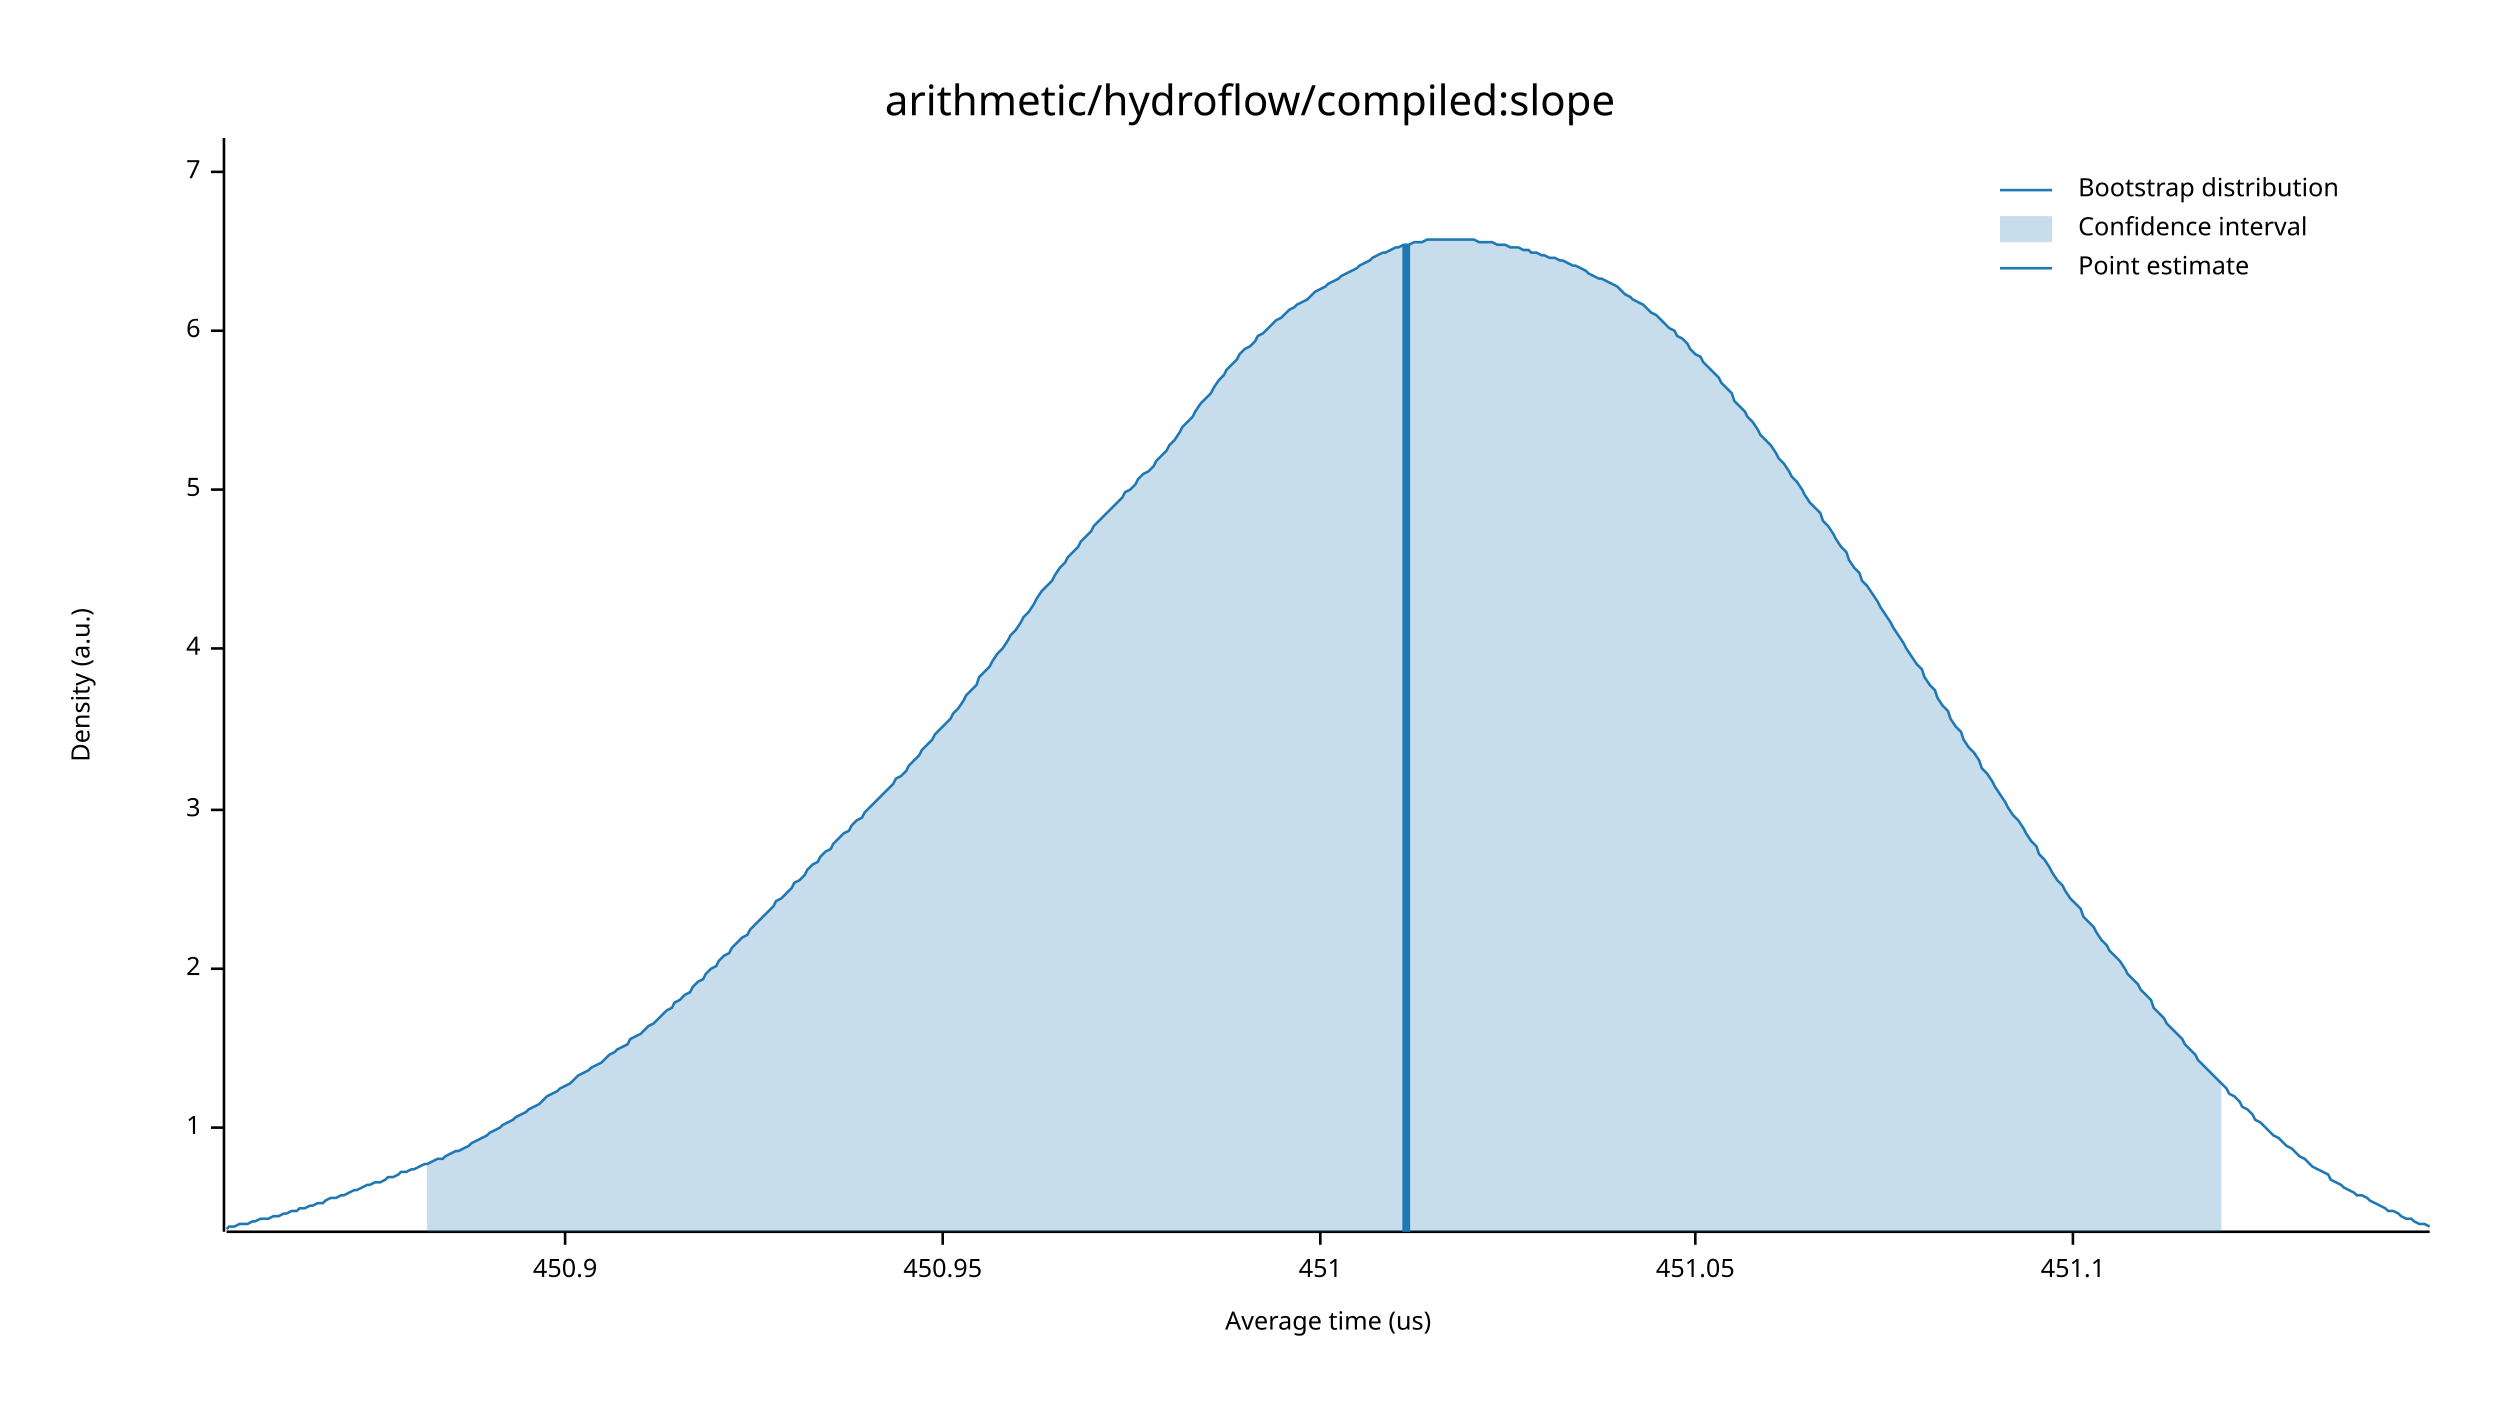
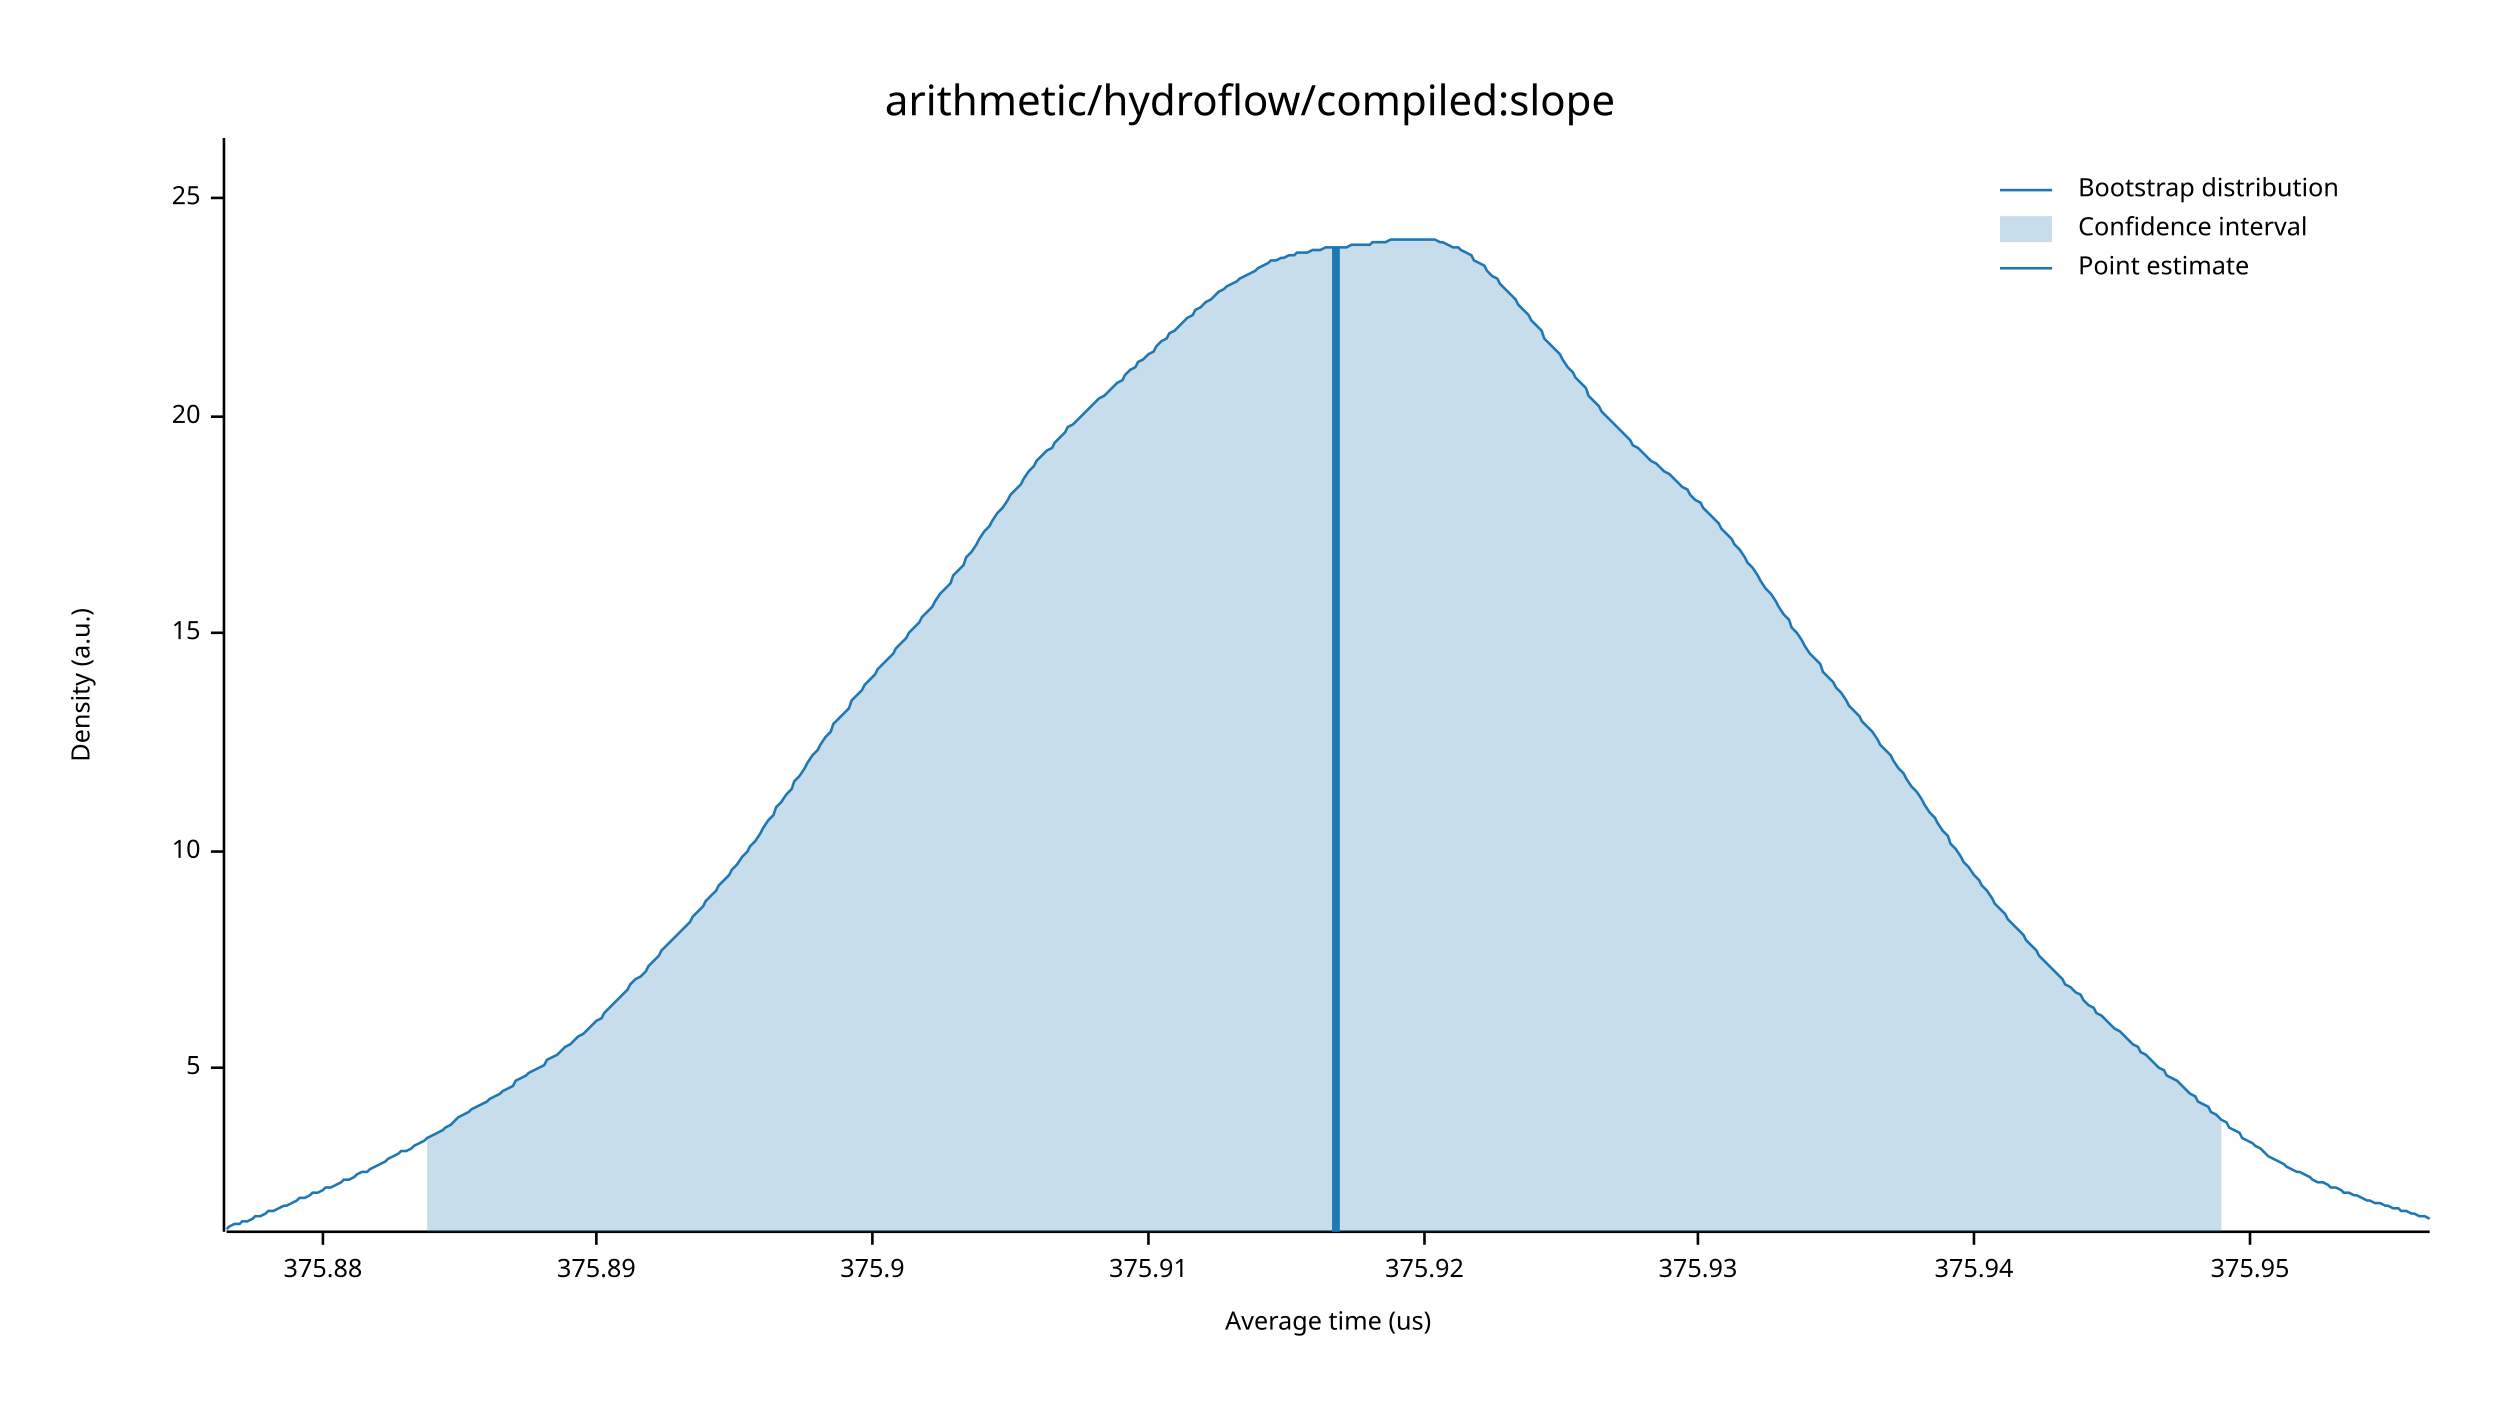
<svg xmlns="http://www.w3.org/2000/svg" width="960" height="540" viewBox="0 0 960 540">
  <text x="480" y="32" dy="0.76em" text-anchor="middle" font-family="sans-serif" font-size="16.129" opacity="1" fill="#000000">
arithmetic/hydroflow/compiled:slope
</text>
  <text x="27" y="263" dy="0.76em" text-anchor="middle" font-family="sans-serif" font-size="9.677" opacity="1" fill="#000000" transform="rotate(270, 27, 263)">
Density (a.u.)
</text>
  <text x="510" y="513" dy="-0.5ex" text-anchor="middle" font-family="sans-serif" font-size="9.677" opacity="1" fill="#000000">
Average time (us)
</text>
  <polyline fill="none" opacity="1" stroke="#000000" stroke-width="1" points="86,53 86,473 " />
-   <text x="77" y="433" dy="0.5ex" text-anchor="end" font-family="sans-serif" font-size="9.677" opacity="1" fill="#000000">
- 1
- </text>
-   <polyline fill="none" opacity="1" stroke="#000000" stroke-width="1" points="81,433 86,433 " />
-   <text x="77" y="372" dy="0.5ex" text-anchor="end" font-family="sans-serif" font-size="9.677" opacity="1" fill="#000000">
- 2
- </text>
-   <polyline fill="none" opacity="1" stroke="#000000" stroke-width="1" points="81,372 86,372 " />
-   <text x="77" y="311" dy="0.5ex" text-anchor="end" font-family="sans-serif" font-size="9.677" opacity="1" fill="#000000">
- 3
- </text>
-   <polyline fill="none" opacity="1" stroke="#000000" stroke-width="1" points="81,311 86,311 " />
-   <text x="77" y="249" dy="0.5ex" text-anchor="end" font-family="sans-serif" font-size="9.677" opacity="1" fill="#000000">
- 4
- </text>
-   <polyline fill="none" opacity="1" stroke="#000000" stroke-width="1" points="81,249 86,249 " />
-   <text x="77" y="188" dy="0.5ex" text-anchor="end" font-family="sans-serif" font-size="9.677" opacity="1" fill="#000000">
+   <text x="77" y="410" dy="0.5ex" text-anchor="end" font-family="sans-serif" font-size="9.677" opacity="1" fill="#000000">
5
</text>
-   <polyline fill="none" opacity="1" stroke="#000000" stroke-width="1" points="81,188 86,188 " />
-   <text x="77" y="127" dy="0.5ex" text-anchor="end" font-family="sans-serif" font-size="9.677" opacity="1" fill="#000000">
- 6
+   <polyline fill="none" opacity="1" stroke="#000000" stroke-width="1" points="81,410 86,410 " />
+   <text x="77" y="327" dy="0.5ex" text-anchor="end" font-family="sans-serif" font-size="9.677" opacity="1" fill="#000000">
+ 10
</text>
-   <polyline fill="none" opacity="1" stroke="#000000" stroke-width="1" points="81,127 86,127 " />
-   <text x="77" y="66" dy="0.5ex" text-anchor="end" font-family="sans-serif" font-size="9.677" opacity="1" fill="#000000">
- 7
+   <polyline fill="none" opacity="1" stroke="#000000" stroke-width="1" points="81,327 86,327 " />
+   <text x="77" y="243" dy="0.5ex" text-anchor="end" font-family="sans-serif" font-size="9.677" opacity="1" fill="#000000">
+ 15
</text>
-   <polyline fill="none" opacity="1" stroke="#000000" stroke-width="1" points="81,66 86,66 " />
+   <polyline fill="none" opacity="1" stroke="#000000" stroke-width="1" points="81,243 86,243 " />
+   <text x="77" y="160" dy="0.5ex" text-anchor="end" font-family="sans-serif" font-size="9.677" opacity="1" fill="#000000">
+ 20
+ </text>
+   <polyline fill="none" opacity="1" stroke="#000000" stroke-width="1" points="81,160 86,160 " />
+   <text x="77" y="76" dy="0.5ex" text-anchor="end" font-family="sans-serif" font-size="9.677" opacity="1" fill="#000000">
+ 25
+ </text>
+   <polyline fill="none" opacity="1" stroke="#000000" stroke-width="1" points="81,76 86,76 " />
  <polyline fill="none" opacity="1" stroke="#000000" stroke-width="1" points="87,473 933,473 " />
-   <text x="217" y="483" dy="0.76em" text-anchor="middle" font-family="sans-serif" font-size="9.677" opacity="1" fill="#000000">
- 450.9
+   <text x="124" y="483" dy="0.76em" text-anchor="middle" font-family="sans-serif" font-size="9.677" opacity="1" fill="#000000">
+ 375.88
</text>
-   <polyline fill="none" opacity="1" stroke="#000000" stroke-width="1" points="217,473 217,478 " />
-   <text x="362" y="483" dy="0.76em" text-anchor="middle" font-family="sans-serif" font-size="9.677" opacity="1" fill="#000000">
- 450.95
+   <polyline fill="none" opacity="1" stroke="#000000" stroke-width="1" points="124,473 124,478 " />
+   <text x="229" y="483" dy="0.76em" text-anchor="middle" font-family="sans-serif" font-size="9.677" opacity="1" fill="#000000">
+ 375.89
</text>
-   <polyline fill="none" opacity="1" stroke="#000000" stroke-width="1" points="362,473 362,478 " />
-   <text x="507" y="483" dy="0.76em" text-anchor="middle" font-family="sans-serif" font-size="9.677" opacity="1" fill="#000000">
- 451
+   <polyline fill="none" opacity="1" stroke="#000000" stroke-width="1" points="229,473 229,478 " />
+   <text x="335" y="483" dy="0.76em" text-anchor="middle" font-family="sans-serif" font-size="9.677" opacity="1" fill="#000000">
+ 375.9
</text>
-   <polyline fill="none" opacity="1" stroke="#000000" stroke-width="1" points="507,473 507,478 " />
-   <text x="651" y="483" dy="0.76em" text-anchor="middle" font-family="sans-serif" font-size="9.677" opacity="1" fill="#000000">
- 451.05
+   <polyline fill="none" opacity="1" stroke="#000000" stroke-width="1" points="335,473 335,478 " />
+   <text x="441" y="483" dy="0.76em" text-anchor="middle" font-family="sans-serif" font-size="9.677" opacity="1" fill="#000000">
+ 375.91
</text>
-   <polyline fill="none" opacity="1" stroke="#000000" stroke-width="1" points="651,473 651,478 " />
-   <text x="796" y="483" dy="0.76em" text-anchor="middle" font-family="sans-serif" font-size="9.677" opacity="1" fill="#000000">
- 451.1
+   <polyline fill="none" opacity="1" stroke="#000000" stroke-width="1" points="441,473 441,478 " />
+   <text x="547" y="483" dy="0.76em" text-anchor="middle" font-family="sans-serif" font-size="9.677" opacity="1" fill="#000000">
+ 375.92
</text>
-   <polyline fill="none" opacity="1" stroke="#000000" stroke-width="1" points="796,473 796,478 " />
-   <polyline fill="none" opacity="1" stroke="#1F78B4" stroke-width="1" points="87,472 88,471 90,471 92,470 93,470 95,470 97,469 98,469 100,468 102,468 103,468 105,467 107,467 109,466 110,466 112,465 114,465 115,464 117,464 119,463 120,463 122,462 124,462 125,461 127,460 129,460 131,459 132,459 134,458 136,457 137,457 139,456 141,455 142,455 144,454 146,454 148,453 149,452 151,452 153,451 154,450 156,450 158,449 159,449 161,448 163,447 164,447 166,446 168,445 170,445 171,444 173,443 175,442 176,442 178,441 180,440 181,439 183,438 185,437 187,436 188,435 190,434 192,433 193,432 195,431 197,430 198,429 200,428 202,427 203,426 205,425 207,424 209,422 210,421 212,420 214,419 215,418 217,417 219,416 220,415 222,413 224,412 226,411 227,410 229,409 231,408 232,407 234,405 236,404 237,403 239,402 241,401 242,399 244,398 246,397 248,395 249,394 251,393 253,391 254,390 256,388 258,387 259,385 261,384 263,382 265,381 266,379 268,377 270,376 271,374 273,372 275,371 276,369 278,367 280,366 281,364 283,362 285,360 287,359 288,357 290,355 292,353 293,352 295,350 297,348 298,346 300,345 302,343 304,341 305,339 307,338 309,336 310,334 312,332 314,331 315,329 317,327 319,326 320,324 322,322 324,320 326,319 327,317 329,315 331,314 332,312 334,310 336,308 337,307 339,305 341,303 343,301 344,299 346,298 348,296 349,294 351,292 353,290 354,288 356,286 358,284 359,282 361,280 363,278 365,276 366,274 368,272 370,269 371,267 373,265 375,263 376,260 378,258 380,256 381,254 383,251 385,249 387,246 388,244 390,242 392,239 393,237 395,235 397,232 398,230 400,227 402,225 404,223 405,221 407,218 409,216 410,214 412,212 414,210 415,208 417,206 419,204 420,202 422,200 424,198 426,196 427,195 429,193 431,191 432,189 434,188 436,186 437,184 439,182 441,181 443,179 444,177 446,175 448,173 449,171 451,169 453,166 454,164 456,162 458,160 459,158 461,155 463,153 465,151 466,149 468,146 470,144 471,142 473,140 475,138 476,136 478,134 480,133 482,131 483,129 485,128 487,126 488,125 490,123 492,122 493,121 495,119 497,118 498,117 500,116 502,115 504,113 505,112 507,111 509,110 510,109 512,108 514,107 515,106 517,105 519,104 521,103 522,102 524,101 526,100 527,99 529,98 531,97 532,97 534,96 536,95 537,95 539,94 541,94 543,93 544,93 546,93 548,92 549,92 551,92 553,92 554,92 556,92 558,92 560,92 561,92 563,92 565,92 566,92 568,93 570,93 571,93 573,93 575,94 576,94 578,94 580,95 582,95 583,95 585,96 587,96 588,97 590,97 592,98 593,98 595,99 597,99 599,100 600,100 602,101 604,102 605,102 607,103 609,104 610,105 612,106 614,107 615,107 617,108 619,109 621,110 622,111 624,113 626,114 627,115 629,116 631,117 632,118 634,120 636,121 638,123 639,124 641,126 643,127 644,129 646,130 648,132 649,134 651,136 653,137 654,139 656,141 658,143 660,145 661,147 663,149 665,151 666,154 668,156 670,158 671,160 673,162 675,165 676,167 678,169 680,171 682,174 683,176 685,178 687,181 688,183 690,185 692,188 693,190 695,193 697,195 699,197 700,200 702,202 704,205 705,207 707,210 709,212 710,215 712,218 714,220 715,223 717,225 719,228 721,231 722,233 724,236 726,239 727,241 729,244 731,247 732,249 734,252 736,255 738,257 739,260 741,263 743,265 744,268 746,271 748,273 749,276 751,279 753,281 754,284 756,287 758,289 760,292 761,295 763,297 765,300 766,302 768,305 770,308 771,310 773,313 775,315 777,318 778,320 780,323 782,325 783,328 785,330 787,333 788,335 790,338 792,340 793,342 795,345 797,347 799,349 800,352 802,354 804,356 805,358 807,361 809,363 810,365 812,367 814,369 816,372 817,374 819,376 821,378 822,380 824,382 826,384 827,387 829,389 831,391 832,393 834,395 836,397 838,399 839,401 841,403 843,405 844,407 846,409 848,411 849,412 851,414 853,416 855,418 856,420 858,421 860,423 861,425 863,426 865,428 866,430 868,431 870,433 871,434 873,436 875,437 877,439 878,440 880,441 882,443 883,444 885,445 887,447 888,448 890,449 892,450 894,451 895,453 897,454 899,455 900,456 902,457 904,458 905,459 907,459 909,460 910,461 912,462 914,463 916,464 917,465 919,465 921,466 922,467 924,468 926,468 927,469 929,470 931,470 933,471 " />
-   <polygon opacity="0.25" fill="#1F78B4" points="164,447 166,446 168,445 170,445 171,444 173,443 175,442 176,442 178,441 180,440 181,439 183,438 185,437 187,436 188,435 190,434 192,433 193,432 195,431 197,430 198,429 200,428 202,427 203,426 205,425 207,424 209,422 210,421 212,420 214,419 215,418 217,417 219,416 220,415 222,413 224,412 226,411 227,410 229,409 231,408 232,407 234,405 236,404 237,403 239,402 241,401 242,399 244,398 246,397 248,395 249,394 251,393 253,391 254,390 256,388 258,387 259,385 261,384 263,382 265,381 266,379 268,377 270,376 271,374 273,372 275,371 276,369 278,367 280,366 281,364 283,362 285,360 287,359 288,357 290,355 292,353 293,352 295,350 297,348 298,346 300,345 302,343 304,341 305,339 307,338 309,336 310,334 312,332 314,331 315,329 317,327 319,326 320,324 322,322 324,320 326,319 327,317 329,315 331,314 332,312 334,310 336,308 337,307 339,305 341,303 343,301 344,299 346,298 348,296 349,294 351,292 353,290 354,288 356,286 358,284 359,282 361,280 363,278 365,276 366,274 368,272 370,269 371,267 373,265 375,263 376,260 378,258 380,256 381,254 383,251 385,249 387,246 388,244 390,242 392,239 393,237 395,235 397,232 398,230 400,227 402,225 404,223 405,221 407,218 409,216 410,214 412,212 414,210 415,208 417,206 419,204 420,202 422,200 424,198 426,196 427,195 429,193 431,191 432,189 434,188 436,186 437,184 439,182 441,181 443,179 444,177 446,175 448,173 449,171 451,169 453,166 454,164 456,162 458,160 459,158 461,155 463,153 465,151 466,149 468,146 470,144 471,142 473,140 475,138 476,136 478,134 480,133 482,131 483,129 485,128 487,126 488,125 490,123 492,122 493,121 495,119 497,118 498,117 500,116 502,115 504,113 505,112 507,111 509,110 510,109 512,108 514,107 515,106 517,105 519,104 521,103 522,102 524,101 526,100 527,99 529,98 531,97 532,97 534,96 536,95 537,95 539,94 541,94 543,93 544,93 546,93 548,92 549,92 551,92 553,92 554,92 556,92 558,92 560,92 561,92 563,92 565,92 566,92 568,93 570,93 571,93 573,93 575,94 576,94 578,94 580,95 582,95 583,95 585,96 587,96 588,97 590,97 592,98 593,98 595,99 597,99 599,100 600,100 602,101 604,102 605,102 607,103 609,104 610,105 612,106 614,107 615,107 617,108 619,109 621,110 622,111 624,113 626,114 627,115 629,116 631,117 632,118 634,120 636,121 638,123 639,124 641,126 643,127 644,129 646,130 648,132 649,134 651,136 653,137 654,139 656,141 658,143 660,145 661,147 663,149 665,151 666,154 668,156 670,158 671,160 673,162 675,165 676,167 678,169 680,171 682,174 683,176 685,178 687,181 688,183 690,185 692,188 693,190 695,193 697,195 699,197 700,200 702,202 704,205 705,207 707,210 709,212 710,215 712,218 714,220 715,223 717,225 719,228 721,231 722,233 724,236 726,239 727,241 729,244 731,247 732,249 734,252 736,255 738,257 739,260 741,263 743,265 744,268 746,271 748,273 749,276 751,279 753,281 754,284 756,287 758,289 760,292 761,295 763,297 765,300 766,302 768,305 770,308 771,310 773,313 775,315 777,318 778,320 780,323 782,325 783,328 785,330 787,333 788,335 790,338 792,340 793,342 795,345 797,347 799,349 800,352 802,354 804,356 805,358 807,361 809,363 810,365 812,367 814,369 816,372 817,374 819,376 821,378 822,380 824,382 826,384 827,387 829,389 831,391 832,393 834,395 836,397 838,399 839,401 841,403 843,405 844,407 846,409 848,411 849,412 851,414 853,416 853,473 164,473 " />
-   <polyline fill="none" opacity="1" stroke="#1F78B4" stroke-width="3" points="540,473 540,94 " />
+   <polyline fill="none" opacity="1" stroke="#000000" stroke-width="1" points="547,473 547,478 " />
+   <text x="652" y="483" dy="0.76em" text-anchor="middle" font-family="sans-serif" font-size="9.677" opacity="1" fill="#000000">
+ 375.93
+ </text>
+   <polyline fill="none" opacity="1" stroke="#000000" stroke-width="1" points="652,473 652,478 " />
+   <text x="758" y="483" dy="0.76em" text-anchor="middle" font-family="sans-serif" font-size="9.677" opacity="1" fill="#000000">
+ 375.94
+ </text>
+   <polyline fill="none" opacity="1" stroke="#000000" stroke-width="1" points="758,473 758,478 " />
+   <text x="864" y="483" dy="0.76em" text-anchor="middle" font-family="sans-serif" font-size="9.677" opacity="1" fill="#000000">
+ 375.95
+ </text>
+   <polyline fill="none" opacity="1" stroke="#000000" stroke-width="1" points="864,473 864,478 " />
+   <polyline fill="none" opacity="1" stroke="#1F78B4" stroke-width="1" points="87,472 88,471 90,470 92,470 93,469 95,469 97,468 98,467 100,467 102,466 103,465 105,465 107,464 109,463 110,463 112,462 114,461 115,460 117,460 119,459 120,458 122,458 124,457 125,456 127,456 129,455 131,454 132,453 134,453 136,452 137,451 139,450 141,450 142,449 144,448 146,447 148,446 149,445 151,444 153,443 154,442 156,442 158,441 159,440 161,439 163,438 164,437 166,436 168,435 170,434 171,433 173,432 175,430 176,429 178,428 180,427 181,426 183,425 185,424 187,423 188,422 190,421 192,420 193,419 195,418 197,417 198,415 200,414 202,413 203,412 205,411 207,410 209,409 210,407 212,406 214,405 215,404 217,402 219,401 220,400 222,398 224,397 226,395 227,394 229,392 231,391 232,389 234,387 236,385 237,384 239,382 241,380 242,378 244,376 246,375 248,373 249,371 251,369 253,367 254,365 256,363 258,361 259,360 261,358 263,356 265,354 266,352 268,350 270,348 271,346 273,344 275,342 276,340 278,338 280,336 281,334 283,332 285,329 287,327 288,325 290,323 292,320 293,318 295,315 297,313 298,310 300,308 302,305 304,303 305,300 307,298 309,295 310,293 312,290 314,288 315,286 317,283 319,281 320,278 322,276 324,274 326,272 327,269 329,267 331,265 332,263 334,261 336,259 337,257 339,255 341,253 343,251 344,249 346,247 348,245 349,243 351,241 353,239 354,237 356,235 358,233 359,231 361,228 363,226 365,224 366,221 368,219 370,217 371,214 373,212 375,209 376,207 378,204 380,202 381,200 383,197 385,195 387,192 388,190 390,188 392,186 393,184 395,181 397,179 398,177 400,175 402,173 404,172 405,170 407,168 409,166 410,164 412,163 414,161 415,160 417,158 419,156 420,155 422,153 424,152 426,150 427,149 429,147 431,146 432,144 434,142 436,141 437,139 439,138 441,136 443,135 444,133 446,131 448,130 449,128 451,127 453,125 454,124 456,122 458,121 459,119 461,118 463,116 465,115 466,114 468,112 470,111 471,110 473,109 475,108 476,107 478,106 480,105 482,104 483,103 485,102 487,101 488,100 490,100 492,99 493,99 495,98 497,98 498,97 500,97 502,97 504,96 505,96 507,96 509,95 510,95 512,95 514,95 515,95 517,95 519,94 521,94 522,94 524,94 526,94 527,93 529,93 531,93 532,93 534,92 536,92 537,92 539,92 541,92 543,92 544,92 546,92 548,92 549,92 551,92 553,93 554,93 556,94 558,95 560,95 561,96 563,97 565,98 566,100 568,101 570,102 571,104 573,106 575,107 576,109 578,111 580,113 582,115 583,117 585,119 587,121 588,123 590,125 592,127 593,130 595,132 597,134 599,136 600,138 602,141 604,143 605,145 607,147 609,149 610,152 612,154 614,156 615,158 617,160 619,162 621,164 622,165 624,167 626,169 627,171 629,172 631,174 632,175 634,177 636,178 638,180 639,181 641,182 643,184 644,185 646,187 648,188 649,190 651,192 653,193 654,195 656,197 658,199 660,201 661,203 663,205 665,207 666,209 668,211 670,214 671,216 673,218 675,221 676,223 678,226 680,228 682,231 683,233 685,236 687,238 688,241 690,243 692,246 693,248 695,251 697,253 699,255 700,258 702,260 704,262 705,264 707,266 709,269 710,271 712,273 714,275 715,277 717,279 719,281 721,284 722,286 724,288 726,290 727,292 729,295 731,297 732,299 734,302 736,304 738,307 739,309 741,312 743,314 744,316 746,319 748,321 749,324 751,326 753,329 754,331 756,333 758,336 760,338 761,340 763,342 765,345 766,347 768,349 770,351 771,353 773,355 775,357 777,359 778,361 780,363 782,365 783,367 785,369 787,371 788,372 790,374 792,376 793,378 795,379 797,381 799,382 800,384 802,386 804,387 805,389 807,390 809,392 810,393 812,395 814,396 816,398 817,399 819,401 821,402 822,404 824,405 826,407 827,408 829,410 831,411 832,413 834,414 836,415 838,417 839,418 841,420 843,421 844,423 846,424 848,425 849,427 851,428 853,430 855,431 856,433 858,434 860,435 861,437 863,438 865,439 866,440 868,441 870,443 871,444 873,445 875,446 877,447 878,448 880,449 882,450 883,450 885,451 887,452 888,453 890,454 892,454 894,455 895,456 897,456 899,457 900,458 902,458 904,459 905,459 907,460 909,461 910,461 912,462 914,462 916,463 917,463 919,464 921,464 922,465 924,465 926,466 927,466 929,467 931,467 933,468 " />
+   <polygon opacity="0.25" fill="#1F78B4" points="164,437 166,436 168,435 170,434 171,433 173,432 175,430 176,429 178,428 180,427 181,426 183,425 185,424 187,423 188,422 190,421 192,420 193,419 195,418 197,417 198,415 200,414 202,413 203,412 205,411 207,410 209,409 210,407 212,406 214,405 215,404 217,402 219,401 220,400 222,398 224,397 226,395 227,394 229,392 231,391 232,389 234,387 236,385 237,384 239,382 241,380 242,378 244,376 246,375 248,373 249,371 251,369 253,367 254,365 256,363 258,361 259,360 261,358 263,356 265,354 266,352 268,350 270,348 271,346 273,344 275,342 276,340 278,338 280,336 281,334 283,332 285,329 287,327 288,325 290,323 292,320 293,318 295,315 297,313 298,310 300,308 302,305 304,303 305,300 307,298 309,295 310,293 312,290 314,288 315,286 317,283 319,281 320,278 322,276 324,274 326,272 327,269 329,267 331,265 332,263 334,261 336,259 337,257 339,255 341,253 343,251 344,249 346,247 348,245 349,243 351,241 353,239 354,237 356,235 358,233 359,231 361,228 363,226 365,224 366,221 368,219 370,217 371,214 373,212 375,209 376,207 378,204 380,202 381,200 383,197 385,195 387,192 388,190 390,188 392,186 393,184 395,181 397,179 398,177 400,175 402,173 404,172 405,170 407,168 409,166 410,164 412,163 414,161 415,160 417,158 419,156 420,155 422,153 424,152 426,150 427,149 429,147 431,146 432,144 434,142 436,141 437,139 439,138 441,136 443,135 444,133 446,131 448,130 449,128 451,127 453,125 454,124 456,122 458,121 459,119 461,118 463,116 465,115 466,114 468,112 470,111 471,110 473,109 475,108 476,107 478,106 480,105 482,104 483,103 485,102 487,101 488,100 490,100 492,99 493,99 495,98 497,98 498,97 500,97 502,97 504,96 505,96 507,96 509,95 510,95 512,95 514,95 515,95 517,95 519,94 521,94 522,94 524,94 526,94 527,93 529,93 531,93 532,93 534,92 536,92 537,92 539,92 541,92 543,92 544,92 546,92 548,92 549,92 551,92 553,93 554,93 556,94 558,95 560,95 561,96 563,97 565,98 566,100 568,101 570,102 571,104 573,106 575,107 576,109 578,111 580,113 582,115 583,117 585,119 587,121 588,123 590,125 592,127 593,130 595,132 597,134 599,136 600,138 602,141 604,143 605,145 607,147 609,149 610,152 612,154 614,156 615,158 617,160 619,162 621,164 622,165 624,167 626,169 627,171 629,172 631,174 632,175 634,177 636,178 638,180 639,181 641,182 643,184 644,185 646,187 648,188 649,190 651,192 653,193 654,195 656,197 658,199 660,201 661,203 663,205 665,207 666,209 668,211 670,214 671,216 673,218 675,221 676,223 678,226 680,228 682,231 683,233 685,236 687,238 688,241 690,243 692,246 693,248 695,251 697,253 699,255 700,258 702,260 704,262 705,264 707,266 709,269 710,271 712,273 714,275 715,277 717,279 719,281 721,284 722,286 724,288 726,290 727,292 729,295 731,297 732,299 734,302 736,304 738,307 739,309 741,312 743,314 744,316 746,319 748,321 749,324 751,326 753,329 754,331 756,333 758,336 760,338 761,340 763,342 765,345 766,347 768,349 770,351 771,353 773,355 775,357 777,359 778,361 780,363 782,365 783,367 785,369 787,371 788,372 790,374 792,376 793,378 795,379 797,381 799,382 800,384 802,386 804,387 805,389 807,390 809,392 810,393 812,395 814,396 816,398 817,399 819,401 821,402 822,404 824,405 826,407 827,408 829,410 831,411 832,413 834,414 836,415 838,417 839,418 841,420 843,421 844,423 846,424 848,425 849,427 851,428 853,430 853,473 164,473 " />
+   <polyline fill="none" opacity="1" stroke="#1F78B4" stroke-width="3" points="513,473 513,95 " />
  <text x="798" y="68" dy="0.76em" text-anchor="start" font-family="sans-serif" font-size="9.677" opacity="1" fill="#000000">
Bootstrap distribution
</text>
  <text x="798" y="83" dy="0.76em" text-anchor="start" font-family="sans-serif" font-size="9.677" opacity="1" fill="#000000">
Confidence interval
</text>
  <text x="798" y="98" dy="0.76em" text-anchor="start" font-family="sans-serif" font-size="9.677" opacity="1" fill="#000000">
Point estimate
</text>
  <polyline fill="none" opacity="1" stroke="#1F78B4" stroke-width="1" points="768,73 788,73 " />
  <rect x="768" y="83" width="20" height="10" opacity="0.25" fill="#1F78B4" stroke="none" />
  <polyline fill="none" opacity="1" stroke="#1F78B4" stroke-width="1" points="768,103 788,103 " />
</svg>
